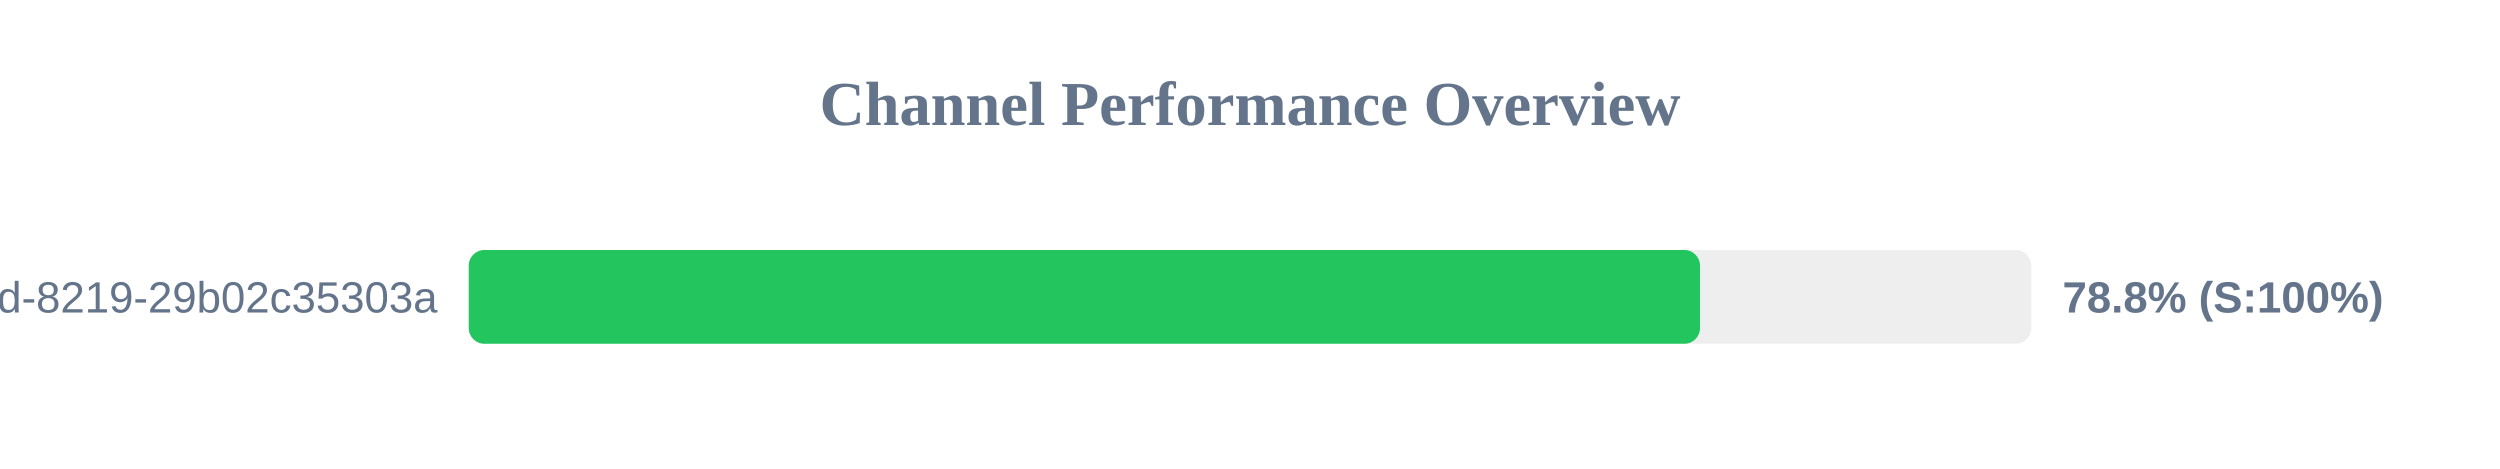
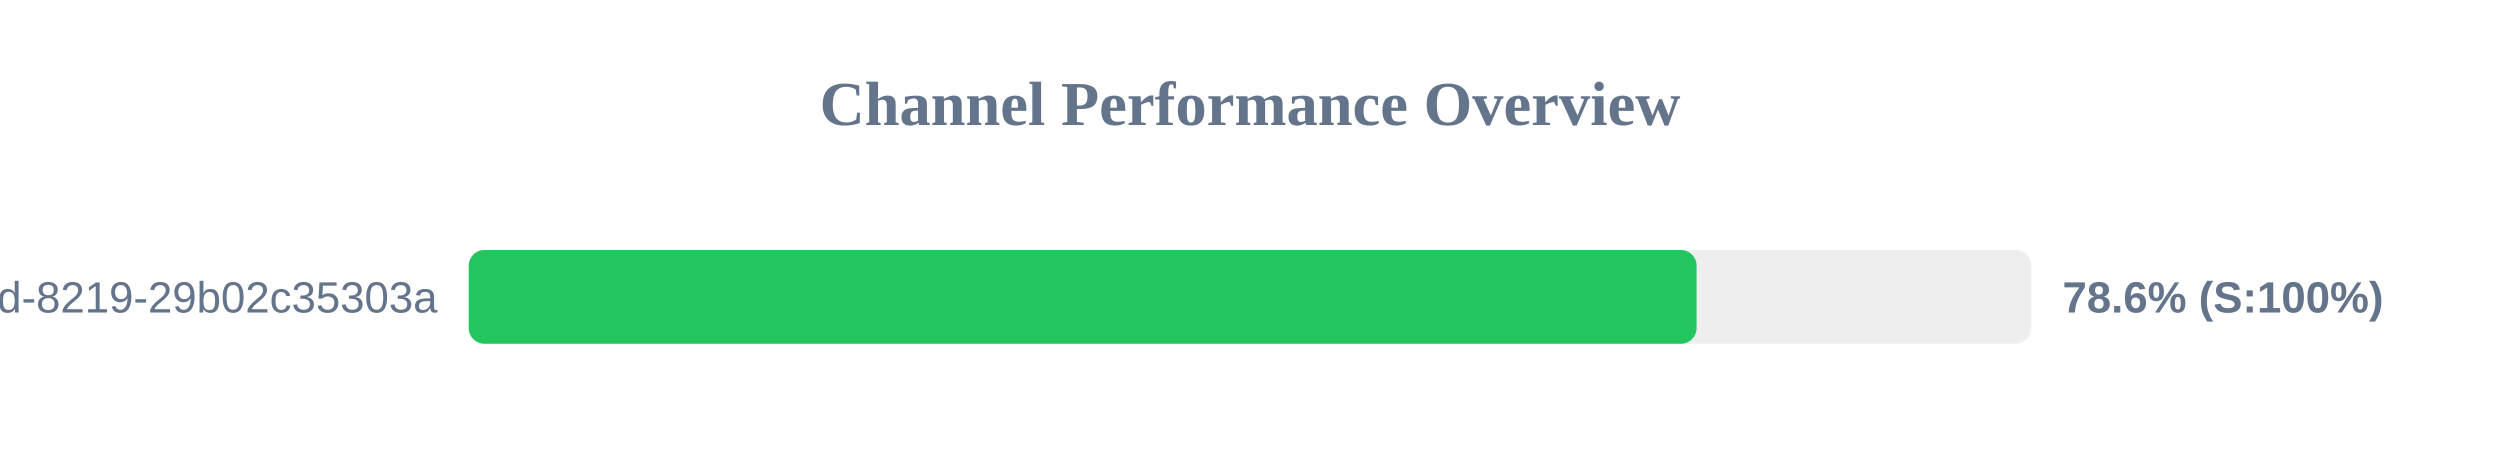
<svg xmlns="http://www.w3.org/2000/svg" width="800" height="150" version="1.1">
  <style>
        .row { font: 14px Arial; fill: #64748b; }
        .score { font: bold 14px Arial; fill: #64748b; }
    </style>
  <text x="400" y="40" text-anchor="middle" font-size="20px" font-weight="bold" fill="#64748b">Channel Performance Overview</text>
  <rect x="150" y="80" width="500" height="30" fill="#eee" rx="5" />
-   <rect x="150" y="80" width="394.0" height="30" fill="#22c55e" rx="5" />
+   <rect x="150" y="80" width="392.9" height="30" fill="#22c55e" rx="5" />
  <text x="140" y="100" text-anchor="end" class="row">?uuid=5eaa121d-4362-444d-8219-29b02c35303a</text>
-   <text x="660" y="100" text-anchor="start" class="score">78.8% (S:100%)</text>
+   <text x="660" y="100" text-anchor="start" class="score">78.6% (S:100%)</text>
</svg>
